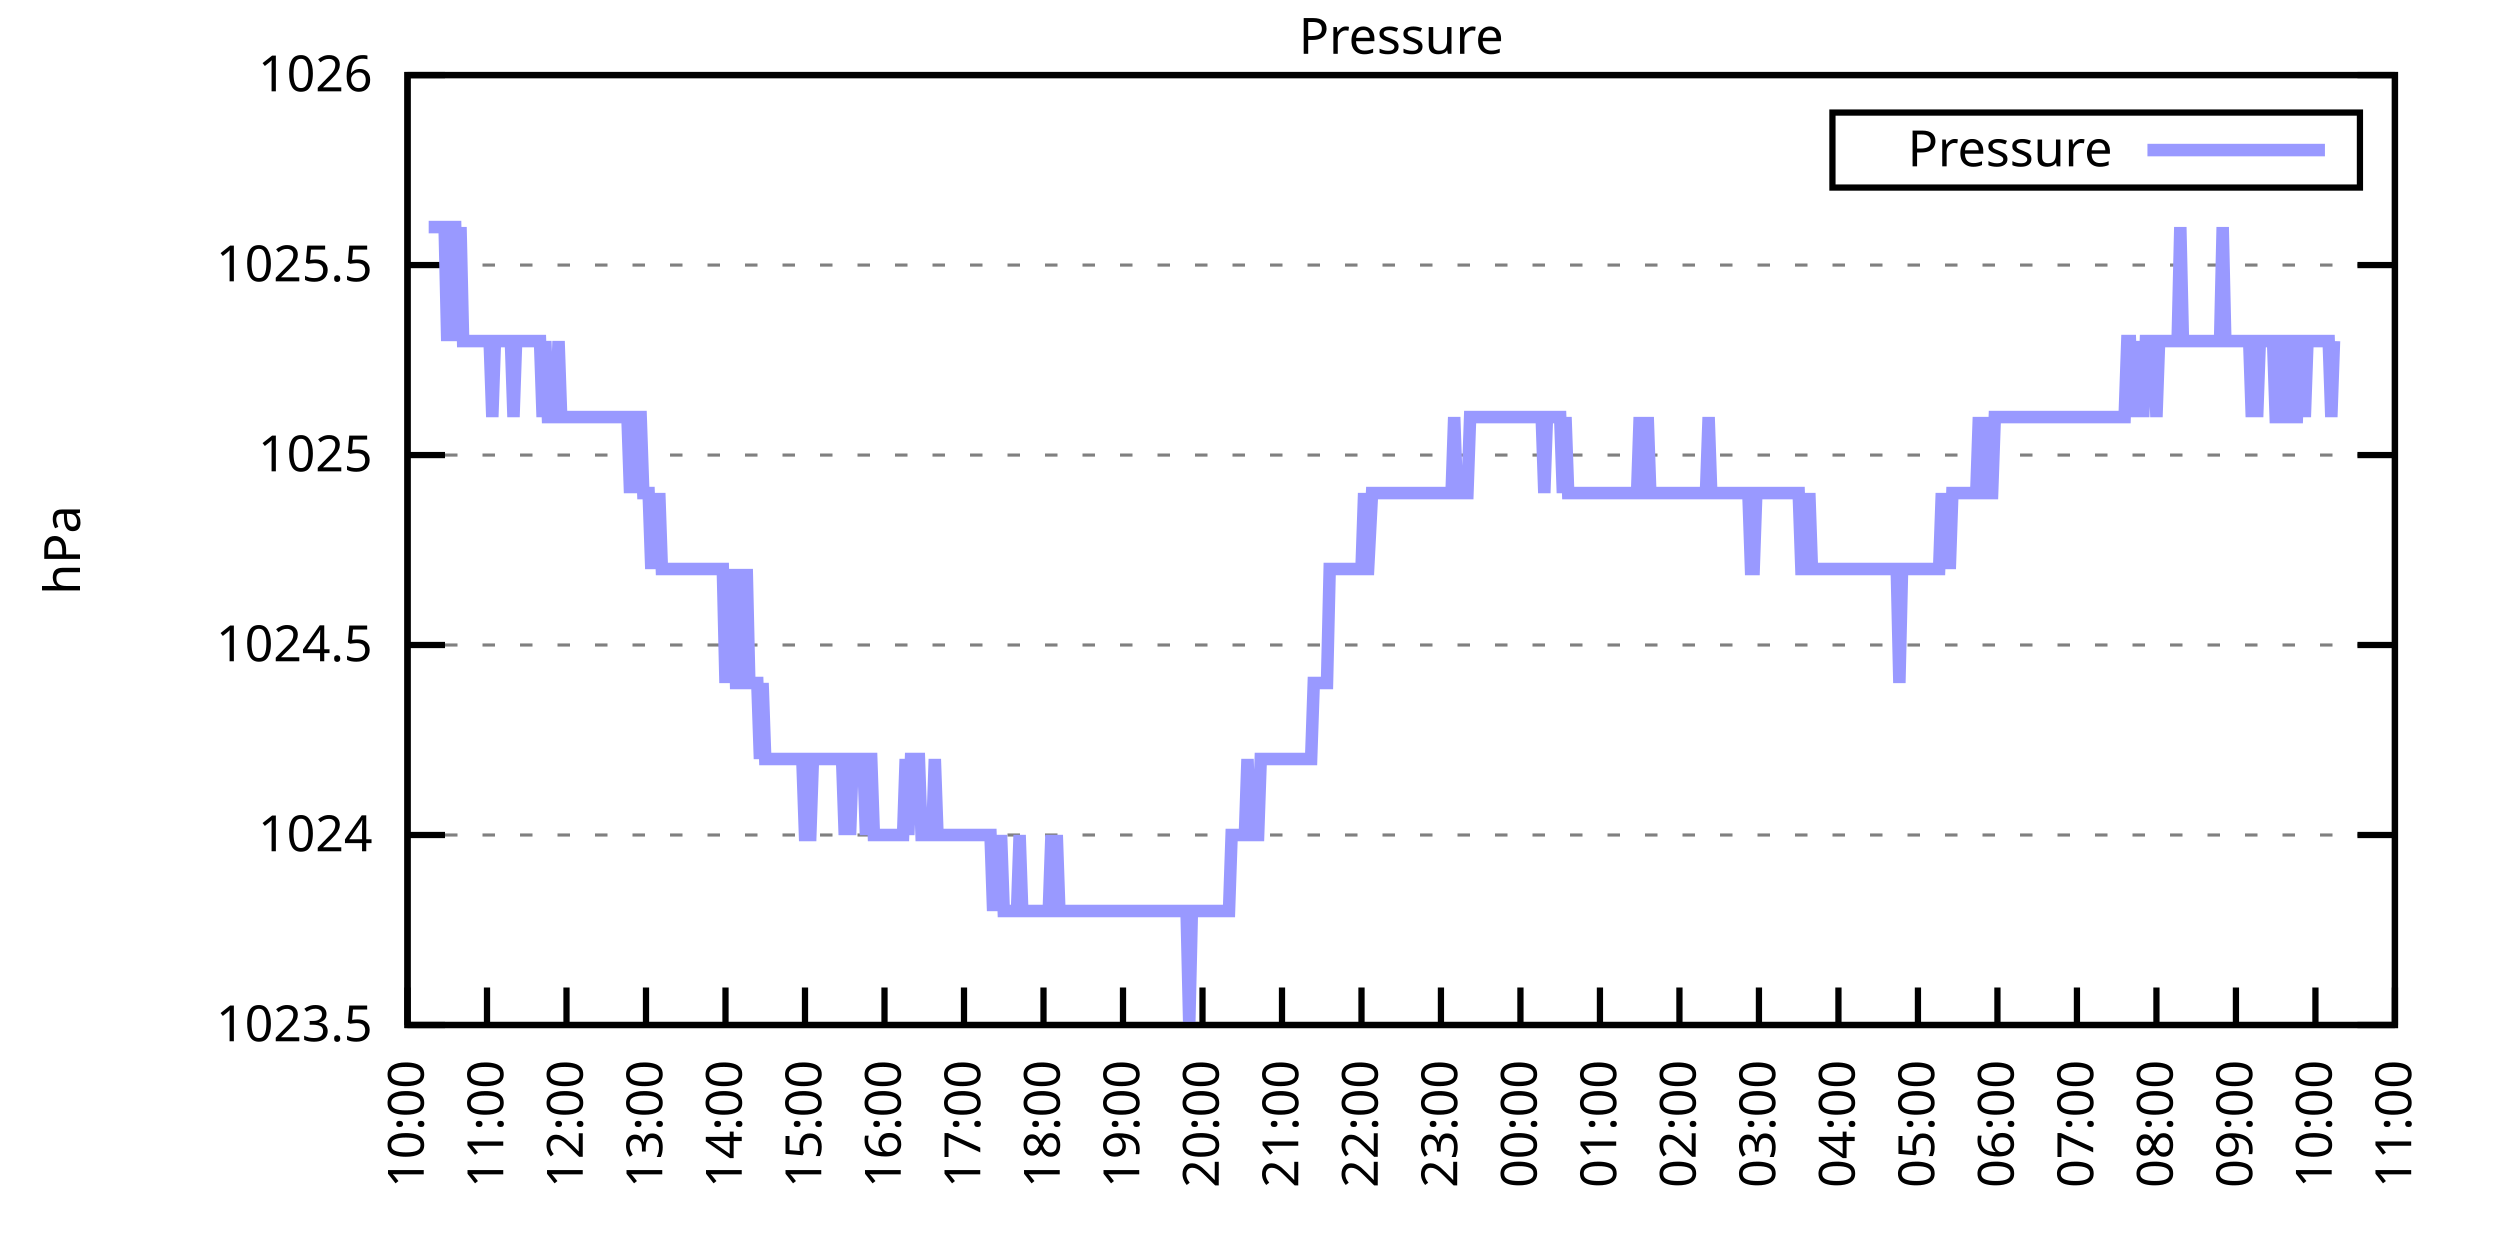
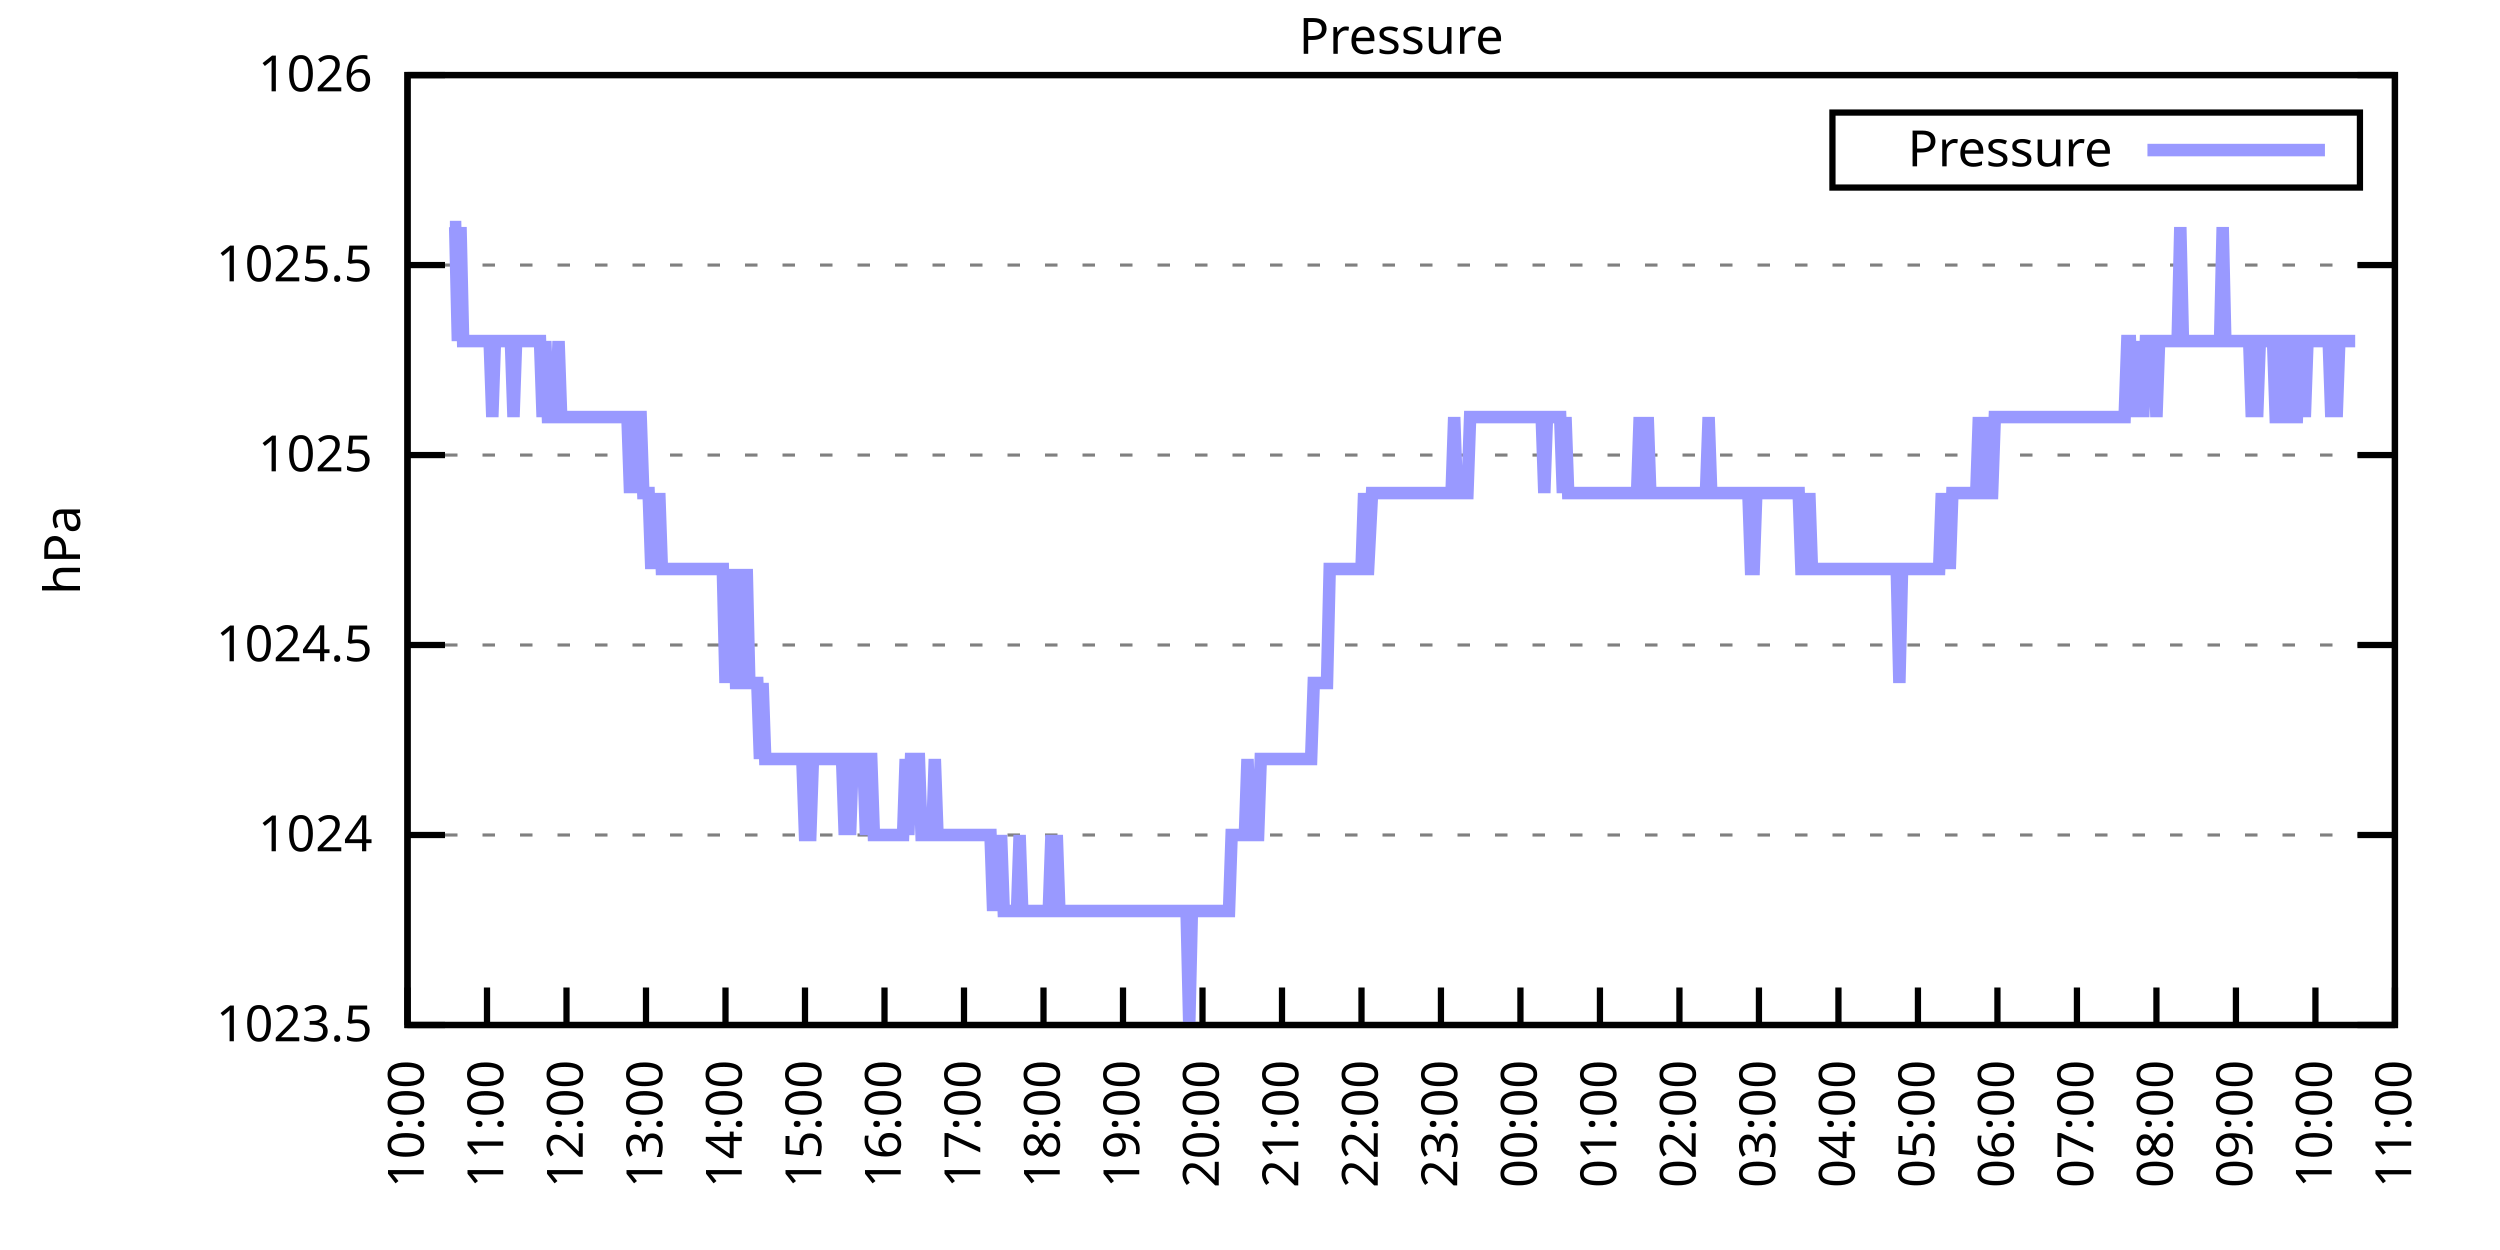
<svg xmlns="http://www.w3.org/2000/svg" xmlns:xlink="http://www.w3.org/1999/xlink" width="400" height="200" viewBox="0 0 400 200">
  <g id="gnuplot_canvas">
    <rect x="0" y="0" width="400" height="200" fill="none" />
    <defs>
      <circle id="gpDot" r="0.5" stroke-width="0.5" stroke="currentColor" />
      <path id="gpPt0" stroke-width="0.333" stroke="currentColor" d="M-1,0 h2 M0,-1 v2" />
      <path id="gpPt1" stroke-width="0.333" stroke="currentColor" d="M-1,-1 L1,1 M1,-1 L-1,1" />
      <path id="gpPt2" stroke-width="0.333" stroke="currentColor" d="M-1,0 L1,0 M0,-1 L0,1 M-1,-1 L1,1 M-1,1 L1,-1" />
      <rect id="gpPt3" stroke-width="0.333" stroke="currentColor" x="-1" y="-1" width="2" height="2" />
      <rect id="gpPt4" stroke-width="0.333" stroke="currentColor" fill="currentColor" x="-1" y="-1" width="2" height="2" />
      <circle id="gpPt5" stroke-width="0.333" stroke="currentColor" cx="0" cy="0" r="1" />
      <use xlink:href="#gpPt5" id="gpPt6" fill="currentColor" stroke="none" />
      <path id="gpPt7" stroke-width="0.333" stroke="currentColor" d="M0,-1.33 L-1.33,0.67 L1.33,0.67 z" />
      <use xlink:href="#gpPt7" id="gpPt8" fill="currentColor" stroke="none" />
      <use xlink:href="#gpPt7" id="gpPt9" stroke="currentColor" transform="rotate(180)" />
      <use xlink:href="#gpPt9" id="gpPt10" fill="currentColor" stroke="none" />
      <use xlink:href="#gpPt3" id="gpPt11" stroke="currentColor" transform="rotate(45)" />
      <use xlink:href="#gpPt11" id="gpPt12" fill="currentColor" stroke="none" />
      <path id="gpPt13" stroke-width="0.333" stroke="currentColor" d="M0,1.330 L1.265,0.411 L0.782,-1.067 L-0.782,-1.076 L-1.265,0.411 z" />
      <use xlink:href="#gpPt13" id="gpPt14" fill="currentColor" stroke="none" />
      <filter id="textbox" filterUnits="objectBoundingBox" x="0" y="0" height="1" width="1">
        <feFlood flood-color="white" flood-opacity="1" result="bgnd" />
        <feComposite in="SourceGraphic" in2="bgnd" operator="atop" />
      </filter>
      <filter id="greybox" filterUnits="objectBoundingBox" x="0" y="0" height="1" width="1">
        <feFlood flood-color="lightgrey" flood-opacity="1" result="grey" />
        <feComposite in="SourceGraphic" in2="grey" operator="atop" />
      </filter>
    </defs>
    <g fill="none" color="white" stroke="currentColor" stroke-width="1.00" stroke-linecap="butt" stroke-linejoin="miter">
</g>
    <g fill="none" color="black" stroke="currentColor" stroke-width="1.00" stroke-linecap="butt" stroke-linejoin="miter">
      <g stroke="none" shape-rendering="crispEdges">
        <polygon fill="rgb(255, 255, 255)" points="65.20,164.00 383.18,164.00 383.18,12.02 65.20,12.02 " />
      </g>
    </g>
    <g fill="none" color="black" stroke="currentColor" stroke-width="1.00" stroke-linecap="butt" stroke-linejoin="miter">
</g>
    <g fill="none" color="black" stroke="black" stroke-width="0.50" stroke-linecap="butt" stroke-linejoin="miter">
</g>
    <g fill="none" color="gray" stroke="currentColor" stroke-width="0.50" stroke-linecap="butt" stroke-linejoin="miter">
      <path stroke="gray" stroke-dasharray="2,4" class="gridline" d="M65.20,164.00 L383.19,164.00  " />
    </g>
    <g fill="none" color="gray" stroke="gray" stroke-width="1.00" stroke-linecap="butt" stroke-linejoin="miter">
</g>
    <g fill="none" color="black" stroke="currentColor" stroke-width="1.00" stroke-linecap="butt" stroke-linejoin="miter">
      <path stroke="black" d="M65.20,164.00 L71.20,164.00 M383.19,164.00 L377.19,164.00  " />
      <g transform="translate(59.60,166.60)" stroke="none" fill="black" font-family="Sans" font-size="8.00" text-anchor="end">
        <text>
          <tspan font-family="Sans"> 1023.5</tspan>
        </text>
      </g>
    </g>
    <g fill="none" color="black" stroke="currentColor" stroke-width="1.00" stroke-linecap="butt" stroke-linejoin="miter">
</g>
    <g fill="none" color="black" stroke="black" stroke-width="0.50" stroke-linecap="butt" stroke-linejoin="miter">
</g>
    <g fill="none" color="gray" stroke="currentColor" stroke-width="0.50" stroke-linecap="butt" stroke-linejoin="miter">
      <path stroke="gray" stroke-dasharray="2,4" class="gridline" d="M65.20,133.60 L383.19,133.60  " />
    </g>
    <g fill="none" color="gray" stroke="gray" stroke-width="1.00" stroke-linecap="butt" stroke-linejoin="miter">
</g>
    <g fill="none" color="black" stroke="currentColor" stroke-width="1.00" stroke-linecap="butt" stroke-linejoin="miter">
      <path stroke="black" d="M65.20,133.60 L71.20,133.60 M383.19,133.60 L377.19,133.60  " />
      <g transform="translate(59.60,136.20)" stroke="none" fill="black" font-family="Sans" font-size="8.00" text-anchor="end">
        <text>
          <tspan font-family="Sans"> 1024</tspan>
        </text>
      </g>
    </g>
    <g fill="none" color="black" stroke="currentColor" stroke-width="1.00" stroke-linecap="butt" stroke-linejoin="miter">
</g>
    <g fill="none" color="black" stroke="black" stroke-width="0.50" stroke-linecap="butt" stroke-linejoin="miter">
</g>
    <g fill="none" color="gray" stroke="currentColor" stroke-width="0.50" stroke-linecap="butt" stroke-linejoin="miter">
      <path stroke="gray" stroke-dasharray="2,4" class="gridline" d="M65.20,103.20 L383.19,103.20  " />
    </g>
    <g fill="none" color="gray" stroke="gray" stroke-width="1.00" stroke-linecap="butt" stroke-linejoin="miter">
</g>
    <g fill="none" color="black" stroke="currentColor" stroke-width="1.00" stroke-linecap="butt" stroke-linejoin="miter">
      <path stroke="black" d="M65.20,103.20 L71.20,103.20 M383.19,103.20 L377.19,103.20  " />
      <g transform="translate(59.60,105.80)" stroke="none" fill="black" font-family="Sans" font-size="8.00" text-anchor="end">
        <text>
          <tspan font-family="Sans"> 1024.5</tspan>
        </text>
      </g>
    </g>
    <g fill="none" color="black" stroke="currentColor" stroke-width="1.00" stroke-linecap="butt" stroke-linejoin="miter">
</g>
    <g fill="none" color="black" stroke="black" stroke-width="0.50" stroke-linecap="butt" stroke-linejoin="miter">
</g>
    <g fill="none" color="gray" stroke="currentColor" stroke-width="0.50" stroke-linecap="butt" stroke-linejoin="miter">
      <path stroke="gray" stroke-dasharray="2,4" class="gridline" d="M65.20,72.81 L383.19,72.81  " />
    </g>
    <g fill="none" color="gray" stroke="gray" stroke-width="1.00" stroke-linecap="butt" stroke-linejoin="miter">
</g>
    <g fill="none" color="black" stroke="currentColor" stroke-width="1.00" stroke-linecap="butt" stroke-linejoin="miter">
      <path stroke="black" d="M65.20,72.81 L71.20,72.81 M383.19,72.81 L377.19,72.81  " />
      <g transform="translate(59.60,75.41)" stroke="none" fill="black" font-family="Sans" font-size="8.00" text-anchor="end">
        <text>
          <tspan font-family="Sans"> 1025</tspan>
        </text>
      </g>
    </g>
    <g fill="none" color="black" stroke="currentColor" stroke-width="1.00" stroke-linecap="butt" stroke-linejoin="miter">
</g>
    <g fill="none" color="black" stroke="black" stroke-width="0.50" stroke-linecap="butt" stroke-linejoin="miter">
</g>
    <g fill="none" color="gray" stroke="currentColor" stroke-width="0.50" stroke-linecap="butt" stroke-linejoin="miter">
      <path stroke="gray" stroke-dasharray="2,4" class="gridline" d="M65.20,42.41 L383.19,42.41  " />
    </g>
    <g fill="none" color="gray" stroke="gray" stroke-width="1.00" stroke-linecap="butt" stroke-linejoin="miter">
</g>
    <g fill="none" color="black" stroke="currentColor" stroke-width="1.00" stroke-linecap="butt" stroke-linejoin="miter">
      <path stroke="black" d="M65.20,42.41 L71.20,42.41 M383.19,42.41 L377.19,42.41  " />
      <g transform="translate(59.60,45.01)" stroke="none" fill="black" font-family="Sans" font-size="8.00" text-anchor="end">
        <text>
          <tspan font-family="Sans"> 1025.5</tspan>
        </text>
      </g>
    </g>
    <g fill="none" color="black" stroke="currentColor" stroke-width="1.00" stroke-linecap="butt" stroke-linejoin="miter">
</g>
    <g fill="none" color="black" stroke="black" stroke-width="0.50" stroke-linecap="butt" stroke-linejoin="miter">
</g>
    <g fill="none" color="gray" stroke="currentColor" stroke-width="0.50" stroke-linecap="butt" stroke-linejoin="miter">
      <path stroke="gray" stroke-dasharray="2,4" class="gridline" d="M65.20,12.01 L383.19,12.01  " />
    </g>
    <g fill="none" color="gray" stroke="gray" stroke-width="1.00" stroke-linecap="butt" stroke-linejoin="miter">
</g>
    <g fill="none" color="black" stroke="currentColor" stroke-width="1.00" stroke-linecap="butt" stroke-linejoin="miter">
      <path stroke="black" d="M65.20,12.01 L71.20,12.01 M383.19,12.01 L377.19,12.01  " />
      <g transform="translate(59.60,14.61)" stroke="none" fill="black" font-family="Sans" font-size="8.00" text-anchor="end">
        <text>
          <tspan font-family="Sans"> 1026</tspan>
        </text>
      </g>
    </g>
    <g fill="none" color="black" stroke="currentColor" stroke-width="1.00" stroke-linecap="butt" stroke-linejoin="miter">
      <path stroke="black" d="M65.20,164.00 L65.20,158.00  " />
      <g transform="translate(67.80,169.60) rotate(270.00)" stroke="none" fill="black" font-family="Sans" font-size="8.00" text-anchor="end">
        <text>
          <tspan font-family="Sans">10:00</tspan>
        </text>
      </g>
    </g>
    <g fill="none" color="black" stroke="currentColor" stroke-width="1.00" stroke-linecap="butt" stroke-linejoin="miter">
      <path stroke="black" d="M77.92,164.00 L77.92,158.00  " />
      <g transform="translate(80.52,169.60) rotate(270.00)" stroke="none" fill="black" font-family="Sans" font-size="8.00" text-anchor="end">
        <text>
          <tspan font-family="Sans">11:00</tspan>
        </text>
      </g>
    </g>
    <g fill="none" color="black" stroke="currentColor" stroke-width="1.00" stroke-linecap="butt" stroke-linejoin="miter">
      <path stroke="black" d="M90.64,164.00 L90.64,158.00  " />
      <g transform="translate(93.24,169.60) rotate(270.00)" stroke="none" fill="black" font-family="Sans" font-size="8.00" text-anchor="end">
        <text>
          <tspan font-family="Sans">12:00</tspan>
        </text>
      </g>
    </g>
    <g fill="none" color="black" stroke="currentColor" stroke-width="1.00" stroke-linecap="butt" stroke-linejoin="miter">
      <path stroke="black" d="M103.36,164.00 L103.36,158.00  " />
      <g transform="translate(105.96,169.60) rotate(270.00)" stroke="none" fill="black" font-family="Sans" font-size="8.00" text-anchor="end">
        <text>
          <tspan font-family="Sans">13:00</tspan>
        </text>
      </g>
    </g>
    <g fill="none" color="black" stroke="currentColor" stroke-width="1.00" stroke-linecap="butt" stroke-linejoin="miter">
      <path stroke="black" d="M116.08,164.00 L116.08,158.00  " />
      <g transform="translate(118.68,169.60) rotate(270.00)" stroke="none" fill="black" font-family="Sans" font-size="8.00" text-anchor="end">
        <text>
          <tspan font-family="Sans">14:00</tspan>
        </text>
      </g>
    </g>
    <g fill="none" color="black" stroke="currentColor" stroke-width="1.00" stroke-linecap="butt" stroke-linejoin="miter">
      <path stroke="black" d="M128.80,164.00 L128.80,158.00  " />
      <g transform="translate(131.40,169.60) rotate(270.00)" stroke="none" fill="black" font-family="Sans" font-size="8.00" text-anchor="end">
        <text>
          <tspan font-family="Sans">15:00</tspan>
        </text>
      </g>
    </g>
    <g fill="none" color="black" stroke="currentColor" stroke-width="1.00" stroke-linecap="butt" stroke-linejoin="miter">
      <path stroke="black" d="M141.52,164.00 L141.52,158.00  " />
      <g transform="translate(144.12,169.60) rotate(270.00)" stroke="none" fill="black" font-family="Sans" font-size="8.00" text-anchor="end">
        <text>
          <tspan font-family="Sans">16:00</tspan>
        </text>
      </g>
    </g>
    <g fill="none" color="black" stroke="currentColor" stroke-width="1.00" stroke-linecap="butt" stroke-linejoin="miter">
      <path stroke="black" d="M154.24,164.00 L154.24,158.00  " />
      <g transform="translate(156.84,169.60) rotate(270.00)" stroke="none" fill="black" font-family="Sans" font-size="8.00" text-anchor="end">
        <text>
          <tspan font-family="Sans">17:00</tspan>
        </text>
      </g>
    </g>
    <g fill="none" color="black" stroke="currentColor" stroke-width="1.00" stroke-linecap="butt" stroke-linejoin="miter">
      <path stroke="black" d="M166.96,164.00 L166.96,158.00  " />
      <g transform="translate(169.56,169.60) rotate(270.00)" stroke="none" fill="black" font-family="Sans" font-size="8.00" text-anchor="end">
        <text>
          <tspan font-family="Sans">18:00</tspan>
        </text>
      </g>
    </g>
    <g fill="none" color="black" stroke="currentColor" stroke-width="1.00" stroke-linecap="butt" stroke-linejoin="miter">
      <path stroke="black" d="M179.68,164.00 L179.68,158.00  " />
      <g transform="translate(182.28,169.60) rotate(270.00)" stroke="none" fill="black" font-family="Sans" font-size="8.00" text-anchor="end">
        <text>
          <tspan font-family="Sans">19:00</tspan>
        </text>
      </g>
    </g>
    <g fill="none" color="black" stroke="currentColor" stroke-width="1.00" stroke-linecap="butt" stroke-linejoin="miter">
      <path stroke="black" d="M192.40,164.00 L192.40,158.00  " />
      <g transform="translate(195.00,169.60) rotate(270.00)" stroke="none" fill="black" font-family="Sans" font-size="8.00" text-anchor="end">
        <text>
          <tspan font-family="Sans">20:00</tspan>
        </text>
      </g>
    </g>
    <g fill="none" color="black" stroke="currentColor" stroke-width="1.00" stroke-linecap="butt" stroke-linejoin="miter">
      <path stroke="black" d="M205.12,164.00 L205.12,158.00  " />
      <g transform="translate(207.72,169.60) rotate(270.00)" stroke="none" fill="black" font-family="Sans" font-size="8.00" text-anchor="end">
        <text>
          <tspan font-family="Sans">21:00</tspan>
        </text>
      </g>
    </g>
    <g fill="none" color="black" stroke="currentColor" stroke-width="1.00" stroke-linecap="butt" stroke-linejoin="miter">
      <path stroke="black" d="M217.84,164.00 L217.84,158.00  " />
      <g transform="translate(220.44,169.60) rotate(270.00)" stroke="none" fill="black" font-family="Sans" font-size="8.00" text-anchor="end">
        <text>
          <tspan font-family="Sans">22:00</tspan>
        </text>
      </g>
    </g>
    <g fill="none" color="black" stroke="currentColor" stroke-width="1.00" stroke-linecap="butt" stroke-linejoin="miter">
      <path stroke="black" d="M230.55,164.00 L230.55,158.00  " />
      <g transform="translate(233.15,169.60) rotate(270.00)" stroke="none" fill="black" font-family="Sans" font-size="8.00" text-anchor="end">
        <text>
          <tspan font-family="Sans">23:00</tspan>
        </text>
      </g>
    </g>
    <g fill="none" color="black" stroke="currentColor" stroke-width="1.00" stroke-linecap="butt" stroke-linejoin="miter">
      <path stroke="black" d="M243.27,164.00 L243.27,158.00  " />
      <g transform="translate(245.87,169.60) rotate(270.00)" stroke="none" fill="black" font-family="Sans" font-size="8.00" text-anchor="end">
        <text>
          <tspan font-family="Sans">00:00</tspan>
        </text>
      </g>
    </g>
    <g fill="none" color="black" stroke="currentColor" stroke-width="1.00" stroke-linecap="butt" stroke-linejoin="miter">
      <path stroke="black" d="M255.99,164.00 L255.99,158.00  " />
      <g transform="translate(258.59,169.60) rotate(270.00)" stroke="none" fill="black" font-family="Sans" font-size="8.00" text-anchor="end">
        <text>
          <tspan font-family="Sans">01:00</tspan>
        </text>
      </g>
    </g>
    <g fill="none" color="black" stroke="currentColor" stroke-width="1.00" stroke-linecap="butt" stroke-linejoin="miter">
      <path stroke="black" d="M268.71,164.00 L268.71,158.00  " />
      <g transform="translate(271.31,169.60) rotate(270.00)" stroke="none" fill="black" font-family="Sans" font-size="8.00" text-anchor="end">
        <text>
          <tspan font-family="Sans">02:00</tspan>
        </text>
      </g>
    </g>
    <g fill="none" color="black" stroke="currentColor" stroke-width="1.00" stroke-linecap="butt" stroke-linejoin="miter">
      <path stroke="black" d="M281.43,164.00 L281.43,158.00  " />
      <g transform="translate(284.03,169.60) rotate(270.00)" stroke="none" fill="black" font-family="Sans" font-size="8.00" text-anchor="end">
        <text>
          <tspan font-family="Sans">03:00</tspan>
        </text>
      </g>
    </g>
    <g fill="none" color="black" stroke="currentColor" stroke-width="1.00" stroke-linecap="butt" stroke-linejoin="miter">
      <path stroke="black" d="M294.15,164.00 L294.15,158.00  " />
      <g transform="translate(296.75,169.60) rotate(270.00)" stroke="none" fill="black" font-family="Sans" font-size="8.00" text-anchor="end">
        <text>
          <tspan font-family="Sans">04:00</tspan>
        </text>
      </g>
    </g>
    <g fill="none" color="black" stroke="currentColor" stroke-width="1.00" stroke-linecap="butt" stroke-linejoin="miter">
      <path stroke="black" d="M306.87,164.00 L306.87,158.00  " />
      <g transform="translate(309.47,169.60) rotate(270.00)" stroke="none" fill="black" font-family="Sans" font-size="8.00" text-anchor="end">
        <text>
          <tspan font-family="Sans">05:00</tspan>
        </text>
      </g>
    </g>
    <g fill="none" color="black" stroke="currentColor" stroke-width="1.00" stroke-linecap="butt" stroke-linejoin="miter">
      <path stroke="black" d="M319.59,164.00 L319.59,158.00  " />
      <g transform="translate(322.19,169.60) rotate(270.00)" stroke="none" fill="black" font-family="Sans" font-size="8.00" text-anchor="end">
        <text>
          <tspan font-family="Sans">06:00</tspan>
        </text>
      </g>
    </g>
    <g fill="none" color="black" stroke="currentColor" stroke-width="1.00" stroke-linecap="butt" stroke-linejoin="miter">
      <path stroke="black" d="M332.31,164.00 L332.31,158.00  " />
      <g transform="translate(334.91,169.60) rotate(270.00)" stroke="none" fill="black" font-family="Sans" font-size="8.00" text-anchor="end">
        <text>
          <tspan font-family="Sans">07:00</tspan>
        </text>
      </g>
    </g>
    <g fill="none" color="black" stroke="currentColor" stroke-width="1.00" stroke-linecap="butt" stroke-linejoin="miter">
      <path stroke="black" d="M345.03,164.00 L345.03,158.00  " />
      <g transform="translate(347.63,169.60) rotate(270.00)" stroke="none" fill="black" font-family="Sans" font-size="8.00" text-anchor="end">
        <text>
          <tspan font-family="Sans">08:00</tspan>
        </text>
      </g>
    </g>
    <g fill="none" color="black" stroke="currentColor" stroke-width="1.00" stroke-linecap="butt" stroke-linejoin="miter">
      <path stroke="black" d="M357.75,164.00 L357.75,158.00  " />
      <g transform="translate(360.35,169.60) rotate(270.00)" stroke="none" fill="black" font-family="Sans" font-size="8.00" text-anchor="end">
        <text>
          <tspan font-family="Sans">09:00</tspan>
        </text>
      </g>
    </g>
    <g fill="none" color="black" stroke="currentColor" stroke-width="1.00" stroke-linecap="butt" stroke-linejoin="miter">
      <path stroke="black" d="M370.47,164.00 L370.47,158.00  " />
      <g transform="translate(373.07,169.60) rotate(270.00)" stroke="none" fill="black" font-family="Sans" font-size="8.00" text-anchor="end">
        <text>
          <tspan font-family="Sans">10:00</tspan>
        </text>
      </g>
    </g>
    <g fill="none" color="black" stroke="currentColor" stroke-width="1.00" stroke-linecap="butt" stroke-linejoin="miter">
      <path stroke="black" d="M383.19,164.00 L383.19,158.00  " />
      <g transform="translate(385.79,169.60) rotate(270.00)" stroke="none" fill="black" font-family="Sans" font-size="8.00" text-anchor="end">
        <text>
          <tspan font-family="Sans">11:00</tspan>
        </text>
      </g>
    </g>
    <g fill="none" color="black" stroke="currentColor" stroke-width="1.00" stroke-linecap="butt" stroke-linejoin="miter">
</g>
    <g fill="none" color="black" stroke="currentColor" stroke-width="1.00" stroke-linecap="butt" stroke-linejoin="miter">
      <path stroke="black" d="M65.20,12.01 L65.20,164.00 L383.19,164.00 L383.19,12.01 L65.20,12.01 Z  " />
    </g>
    <g fill="none" color="black" stroke="currentColor" stroke-width="1.00" stroke-linecap="butt" stroke-linejoin="miter">
</g>
    <g fill="none" color="black" stroke="currentColor" stroke-width="1.00" stroke-linecap="butt" stroke-linejoin="miter">
      <path stroke="black" d="M293.19,30.01 L293.19,18.01 L377.59,18.01 L377.59,30.01 L293.19,30.01 Z  " />
    </g>
    <g id="Pressure_plot_1">
      <g fill="none" color="white" stroke="black" stroke-width="2.00" stroke-linecap="butt" stroke-linejoin="miter">
</g>
      <g fill="none" color="black" stroke="currentColor" stroke-width="2.00" stroke-linecap="butt" stroke-linejoin="miter">
        <g transform="translate(337.99,26.61)" stroke="none" fill="black" font-family="Sans" font-size="8.00" text-anchor="end">
          <text>
            <tspan font-family="Sans">Pressure</tspan>
          </text>
        </g>
      </g>
      <g fill="none" color="black" stroke="currentColor" stroke-width="2.00" stroke-linecap="butt" stroke-linejoin="miter">
-         <path stroke="rgb(153, 153, 255)" d="M343.59,24.01 L371.99,24.01 M68.59,36.33 L69.02,36.33 L69.44,36.33 L69.86,36.33 L70.29,36.33 L70.71,36.33   L71.14,36.33 L71.56,54.57 L71.98,36.33 L72.41,36.33 L72.83,36.33 L73.26,54.57 L73.68,36.33 L74.10,54.57   L74.53,54.57 L74.95,54.57 L75.38,54.57 L75.80,54.57 L76.22,54.57 L76.65,54.57 L77.07,54.57 L77.50,54.57   L77.92,54.57 L78.34,54.57 L78.77,66.73 L79.19,54.57 L79.62,54.57 L80.04,54.57 L80.46,54.57 L80.89,54.57   L81.31,54.57 L81.74,54.57 L82.16,66.73 L82.58,54.57 L83.01,54.57 L83.43,54.57 L83.86,54.57 L84.28,54.57   L84.70,54.57 L85.13,54.57 L85.55,54.57 L85.98,54.57 L86.40,54.57 L86.82,66.73 L87.25,54.57 L87.67,66.73   L88.10,66.73 L88.52,66.73 L88.94,66.73 L89.37,54.57 L89.79,66.73 L90.22,66.73 L90.64,66.73 L91.06,66.73   L91.49,66.73 L91.91,66.73 L92.34,66.73 L92.76,66.73 L93.18,66.73 L93.61,66.73 L94.03,66.73 L94.46,66.73   L94.88,66.73 L95.30,66.73 L95.73,66.73 L96.15,66.73 L96.58,66.73 L97.00,66.73 L97.42,66.73 L97.85,66.73   L98.27,66.73 L98.69,66.73 L99.12,66.73 L99.54,66.73 L99.97,66.73 L100.39,66.73 L100.81,78.89 L101.24,66.73   L101.66,78.89 L102.09,66.73 L102.51,66.73 L102.93,78.89 L103.36,78.89 L103.78,78.89 L104.21,91.04 L104.63,78.89   L105.05,91.04 L105.48,78.89 L105.90,91.04 L106.33,91.04 L106.75,91.04 L107.17,91.04 L107.60,91.04 L108.02,91.04   L108.45,91.04 L108.87,91.04 L109.29,91.04 L109.72,91.04 L110.14,91.04 L110.57,91.04 L110.99,91.04 L111.41,91.04   L111.84,91.04 L112.26,91.04 L112.69,91.04 L113.11,91.04 L113.53,91.04 L113.96,91.04 L114.38,91.04 L114.81,91.04   L115.23,91.04 L115.65,91.04 L116.08,109.28 L116.50,91.04 L116.93,109.28 L117.35,91.04 L117.77,109.28 L118.20,109.28   L118.62,91.04 L119.05,109.28 L119.47,91.04 L119.89,109.28 L120.32,109.28 L120.74,109.28 L121.17,109.28 L121.59,121.44   L122.01,109.28 L122.44,121.44 L122.86,121.44 L123.29,121.44 L123.71,121.44 L124.13,121.44 L124.56,121.44 L124.98,121.44   L125.41,121.44 L125.83,121.44 L126.25,121.44 L126.68,121.44 L127.10,121.44 L127.53,121.44 L127.95,121.44 L128.37,121.44   L128.80,133.60 L129.22,133.60 L129.65,133.60 L130.07,121.44 L130.49,121.44 L130.92,121.44 L131.34,121.44 L131.77,121.44   L132.19,121.44 L132.61,121.44 L133.04,121.44 L133.46,121.44 L133.89,121.44 L134.31,121.44 L134.73,121.44 L135.16,133.60   L135.58,121.44 L136.01,133.60 L136.43,121.44 L136.85,121.44 L137.28,121.44 L137.70,121.44 L138.13,121.44 L138.55,133.60   L138.97,121.44 L139.40,121.44 L139.82,133.60 L140.25,133.60 L140.67,133.60 L141.09,133.60 L141.52,133.60 L141.94,133.60   L142.37,133.60 L142.79,133.60 L143.21,133.60 L143.64,133.60 L144.06,133.60 L144.49,133.60 L144.91,121.44 L145.33,133.60   L145.76,121.44 L146.18,121.44 L146.61,121.44 L147.03,121.44 L147.45,133.60 L147.88,133.60 L148.30,133.60 L148.73,133.60   L149.15,133.60 L149.57,121.44 L150.00,133.60 L150.42,133.60 L150.85,133.60 L151.27,133.60 L151.69,133.60 L152.12,133.60   L152.54,133.60 L152.97,133.60 L153.39,133.60 L153.81,133.60 L154.24,133.60 L154.66,133.60 L155.09,133.60 L155.51,133.60   L155.93,133.60 L156.36,133.60 L156.78,133.60 L157.21,133.60 L157.63,133.60 L158.05,133.60 L158.48,133.60 L158.90,145.76   L159.33,133.60 L159.75,145.76 L160.17,133.60 L160.60,145.76 L161.02,145.76 L161.44,145.76 L161.87,145.76 L162.29,145.76   L162.72,145.76 L163.14,133.60 L163.56,145.76 L163.99,145.76 L164.41,145.76 L164.84,145.76 L165.26,145.76 L165.68,145.76   L166.11,145.76 L166.53,145.76 L166.96,145.76 L167.38,145.76 L167.80,145.76 L168.23,133.60 L168.65,145.76 L169.08,133.60   L169.50,145.76 L169.92,145.76 L170.35,145.76 L170.77,145.76 L171.20,145.76 L171.62,145.76 L172.04,145.76 L172.47,145.76   L172.89,145.76 L173.32,145.76 L173.74,145.76 L174.16,145.76 L174.59,145.76 L175.01,145.76 L175.44,145.76 L175.86,145.76   L176.28,145.76 L176.71,145.76 L177.13,145.76 L177.56,145.76 L177.98,145.76 L178.40,145.76 L178.83,145.76 L179.25,145.76   L179.68,145.76 L180.10,145.76 L180.52,145.76 L180.95,145.76 L181.37,145.76 L181.80,145.76 L182.22,145.76 L182.64,145.76   L183.07,145.76 L183.49,145.76 L183.92,145.76 L184.34,145.76 L184.76,145.76 L185.19,145.76 L185.61,145.76 L186.04,145.76   L186.46,145.76 L186.88,145.76 L187.31,145.76 L187.73,145.76 L188.16,145.76 L188.58,145.76 L189.00,145.76 L189.43,145.76   L189.85,145.76 L190.28,164.00 L190.70,145.76 L191.12,145.76 L191.55,145.76 L191.97,145.76 L192.40,145.76 L192.82,145.76   L193.24,145.76 L193.67,145.76 L194.09,145.76 L194.52,145.76 L194.94,145.76 L195.36,145.76 L195.79,145.76 L196.21,145.76   L196.64,145.76 L197.06,133.60 L197.48,133.60 L197.91,133.60 L198.33,133.60 L198.76,133.60 L199.18,133.60 L199.60,121.44   L200.03,133.60 L200.45,133.60 L200.88,133.60 L201.30,133.60 L201.72,121.44 L202.15,121.44 L202.57,121.44 L203.00,121.44   L203.42,121.44 L203.84,121.44 L204.27,121.44 L204.69,121.44 L205.12,121.44 L205.54,121.44 L205.96,121.44 L206.39,121.44   L206.81,121.44 L207.24,121.44 L207.66,121.44 L208.08,121.44 L208.51,121.44 L208.93,121.44 L209.36,121.44 L209.78,121.44   L210.20,109.28 L210.63,109.28 L211.05,109.28 L211.48,109.28 L211.90,109.28 L212.32,109.28 L212.75,91.04 L213.17,91.04   L213.60,91.04 L214.02,91.04 L214.44,91.04 L214.87,91.04 L215.29,91.04 L215.72,91.04 L216.14,91.04 L216.56,91.04   L216.99,91.04 L217.41,91.04 L217.84,91.04 L218.26,78.89 L218.68,91.04 L218.90,91.04 L219.53,78.89 L219.96,78.89   L220.38,78.89 L220.80,78.89 L221.23,78.89 L221.65,78.89 L222.08,78.89 L222.50,78.89 L222.92,78.89 L223.35,78.89   L223.77,78.89 L224.20,78.89 L224.62,78.89 L225.04,78.89 L225.47,78.89 L225.89,78.89 L226.31,78.89 L226.74,78.89   L227.16,78.89 L227.59,78.89 L228.01,78.89 L228.43,78.89 L228.86,78.89 L229.28,78.89 L229.71,78.89 L230.13,78.89   L230.55,78.89 L230.98,78.89 L231.40,78.89 L231.83,78.89 L232.25,78.89 L232.67,66.73 L233.10,78.89 L233.52,78.89   L233.95,78.89 L234.37,78.89 L234.79,78.89 L235.22,66.73 L235.64,66.73 L236.07,66.73 L236.49,66.73 L236.91,66.73   L237.34,66.73 L237.76,66.73 L238.19,66.73 L238.61,66.73 L239.03,66.73 L239.46,66.73 L239.88,66.73 L240.31,66.73   L240.73,66.73 L241.15,66.73 L241.58,66.73 L242.00,66.73 L242.43,66.73 L242.85,66.73 L243.27,66.73 L243.70,66.73   L244.12,66.73 L244.55,66.73 L244.97,66.73 L245.39,66.73 L245.82,66.73 L246.24,66.73 L246.67,66.73 L247.09,78.89   L247.51,66.73 L247.94,66.73 L248.36,66.73 L248.79,66.73 L249.21,66.73 L249.63,66.73 L250.06,78.89 L250.48,66.73   L250.91,78.89 L251.33,78.89 L251.75,78.89 L252.18,78.89 L252.60,78.89 L253.03,78.89 L253.45,78.89 L253.87,78.89   L254.30,78.89 L254.72,78.89 L255.15,78.89 L255.57,78.89 L255.99,78.89 L256.42,78.89 L256.84,78.89 L257.27,78.89   L257.69,78.89 L258.11,78.89 L258.54,78.89 L258.96,78.89 L259.39,78.89 L259.81,78.89 L260.23,78.89 L260.66,78.89   L261.08,78.89 L261.51,78.89 L261.93,78.89 L262.35,66.73 L262.78,78.89 L263.20,78.89 L263.63,66.73 L264.05,78.89   L264.47,78.89 L264.90,78.89 L265.32,78.89 L265.75,78.89 L266.17,78.89 L266.59,78.89 L267.02,78.89 L267.44,78.89   L267.87,78.89 L268.29,78.89 L268.71,78.89 L269.14,78.89 L269.56,78.89 L269.99,78.89 L270.41,78.89 L270.83,78.89   L271.26,78.89 L271.68,78.89 L272.11,78.89 L272.53,78.89 L272.95,78.89 L273.38,66.73 L273.80,78.89 L274.23,78.89   L274.65,78.89 L275.07,78.89 L275.50,78.89 L275.92,78.89 L276.35,78.89 L276.77,78.89 L277.19,78.89 L277.62,78.89   L278.04,78.89 L278.47,78.89 L278.89,78.89 L279.31,78.89 L279.74,78.89 L280.16,91.04 L280.59,91.04 L281.01,78.89   L281.43,78.89 L281.86,78.89 L282.28,78.89 L282.71,78.89 L283.13,78.89 L283.55,78.89 L283.98,78.89 L284.40,78.89   L284.83,78.89 L285.25,78.89 L285.67,78.89 L286.10,78.89 L286.52,78.89 L286.95,78.89 L287.37,78.89 L287.79,78.89   L288.22,91.04 L288.64,91.04 L289.06,91.04 L289.49,78.89 L289.91,91.04 L290.34,91.04 L290.76,91.04 L291.18,91.04   L291.61,91.04 L292.03,91.04 L292.46,91.04 L292.88,91.04 L293.30,91.04 L293.73,91.04 L294.15,91.04 L294.58,91.04   L295.00,91.04 L295.42,91.04 L295.85,91.04 L296.27,91.04 L296.70,91.04 L297.12,91.04 L297.54,91.04 L297.97,91.04   L298.39,91.04 L298.82,91.04 L299.24,91.04 L299.66,91.04 L300.09,91.04 L300.51,91.04 L300.94,91.04 L301.36,91.04   L301.78,91.04 L302.21,91.04 L302.63,91.04 L303.06,91.04 L303.48,91.04 L303.90,109.28 L304.33,91.04 L304.75,91.04   L305.18,91.04 L305.60,91.04 L306.02,91.04 L306.45,91.04 L306.87,91.04 L307.30,91.04 L307.72,91.04 L308.14,91.04   L308.57,91.04 L308.99,91.04 L309.42,91.04 L309.84,91.04 L310.26,91.04 L310.69,78.89 L311.11,91.04 L311.54,78.89   L311.96,91.04 L312.38,78.89 L312.81,78.89 L313.23,78.89 L313.66,78.89 L314.08,78.89 L314.50,78.89 L314.93,78.89   L315.35,78.89 L315.78,78.89 L316.20,78.89 L316.62,66.73 L317.05,78.89 L317.47,66.73 L317.90,78.89 L318.32,78.89   L318.74,78.89 L319.17,66.73 L319.59,66.73 L320.02,66.73 L320.44,66.73 L320.86,66.73 L321.29,66.73 L321.71,66.73   L322.14,66.73 L322.56,66.73 L322.98,66.73 L323.41,66.73 L323.83,66.73 L324.26,66.73 L324.68,66.73 L325.10,66.73   L325.53,66.73 L325.95,66.73 L326.38,66.73 L326.80,66.73 L327.22,66.73 L327.65,66.73 L328.07,66.73 L328.50,66.73   L328.92,66.73 L329.34,66.73 L329.77,66.73 L330.19,66.73 L330.62,66.73 L331.04,66.73 L331.46,66.73 L331.89,66.73   L332.31,66.73 L332.74,66.73 L333.16,66.73 L333.58,66.73 L334.01,66.73 L334.43,66.73 L334.86,66.73 L335.28,66.73   L335.70,66.73 L336.13,66.73 L336.55,66.73 L336.98,66.73 L337.40,66.73 L337.82,66.73 L338.25,66.73 L338.67,66.73   L339.10,66.73 L339.52,66.73 L339.94,66.73 L340.37,54.57 L340.79,54.57 L341.22,66.73 L341.64,54.57 L342.06,66.73   L342.49,54.57 L342.91,66.73 L343.34,54.57 L343.76,54.57 L344.18,54.57 L344.61,54.57 L345.03,66.73 L345.46,54.57   L345.88,54.57 L346.30,54.57 L346.73,54.57 L347.15,54.57 L347.58,54.57 L348.00,54.57 L348.42,54.57 L348.85,36.33   L349.27,54.57 L349.70,54.57 L350.12,54.57 L350.54,54.57 L350.97,54.57 L351.39,54.57 L351.81,54.57 L352.24,54.57   L352.66,54.57 L353.09,54.57 L353.51,54.57 L353.93,54.57 L354.36,54.57 L354.78,54.57 L355.21,54.57 L355.63,36.33   L356.05,54.57 L356.48,54.57 L356.90,54.57 L357.33,54.57 L357.75,54.57 L358.17,54.57 L358.60,54.57 L359.02,54.57   L359.45,54.57 L359.87,54.57 L360.29,66.73 L360.72,54.57 L361.14,66.73 L361.57,54.57 L361.99,54.57 L362.41,54.57   L362.84,54.57 L363.26,54.57 L363.69,54.57 L364.11,66.73 L364.53,66.73 L364.96,66.73 L365.38,54.57 L365.81,54.57   L366.23,54.57 L366.65,66.73 L367.08,66.73 L367.50,66.73 L367.93,54.57 L368.35,54.57 L368.77,66.73 L369.20,54.57   L369.62,54.57 L370.05,54.57 L370.47,54.57 L370.89,54.57 L371.32,54.57 L371.74,54.57 L372.17,54.57 L372.59,54.57   L373.01,66.73 L373.44,54.57  " />
+         <path stroke="rgb(153, 153, 255)" d="M343.59,24.01 L371.99,24.01 M71.98,36.33 L72.41,36.33 L72.83,36.33 L73.26,54.57 L73.68,36.33 L74.10,54.57   L74.53,54.57 L74.95,54.57 L75.38,54.57 L75.80,54.57 L76.22,54.57 L76.65,54.57 L77.07,54.57 L77.50,54.57   L77.92,54.57 L78.34,54.57 L78.77,66.73 L79.19,54.57 L79.62,54.57 L80.04,54.57 L80.46,54.57 L80.89,54.57   L81.31,54.57 L81.74,54.57 L82.16,66.73 L82.58,54.57 L83.01,54.57 L83.43,54.57 L83.86,54.57 L84.28,54.57   L84.70,54.57 L85.13,54.57 L85.55,54.57 L85.98,54.57 L86.40,54.57 L86.82,66.73 L87.25,54.57 L87.67,66.73   L88.10,66.73 L88.52,66.73 L88.94,66.73 L89.37,54.57 L89.79,66.73 L90.22,66.73 L90.64,66.73 L91.06,66.73   L91.49,66.73 L91.91,66.73 L92.34,66.73 L92.76,66.73 L93.18,66.73 L93.61,66.73 L94.03,66.73 L94.46,66.73   L94.88,66.73 L95.30,66.73 L95.73,66.73 L96.15,66.73 L96.58,66.73 L97.00,66.73 L97.42,66.73 L97.85,66.73   L98.27,66.73 L98.69,66.73 L99.12,66.73 L99.54,66.73 L99.97,66.73 L100.39,66.73 L100.81,78.89 L101.24,66.73   L101.66,78.89 L102.09,66.73 L102.51,66.73 L102.93,78.89 L103.36,78.89 L103.78,78.89 L104.21,91.04 L104.63,78.89   L105.05,91.04 L105.48,78.89 L105.90,91.04 L106.33,91.04 L106.75,91.04 L107.17,91.04 L107.60,91.04 L108.02,91.04   L108.45,91.04 L108.87,91.04 L109.29,91.04 L109.72,91.04 L110.14,91.04 L110.57,91.04 L110.99,91.04 L111.41,91.04   L111.84,91.04 L112.26,91.04 L112.69,91.04 L113.11,91.04 L113.53,91.04 L113.96,91.04 L114.38,91.04 L114.81,91.04   L115.23,91.04 L115.65,91.04 L116.08,109.28 L116.50,91.04 L116.93,109.28 L117.35,91.04 L117.77,109.28 L118.20,109.28   L118.62,91.04 L119.05,109.28 L119.47,91.04 L119.89,109.28 L120.32,109.28 L120.74,109.28 L121.17,109.28 L121.59,121.44   L122.01,109.28 L122.44,121.44 L122.86,121.44 L123.29,121.44 L123.71,121.44 L124.13,121.44 L124.56,121.44 L124.98,121.44   L125.41,121.44 L125.83,121.44 L126.25,121.44 L126.68,121.44 L127.10,121.44 L127.53,121.44 L127.95,121.44 L128.37,121.44   L128.80,133.60 L129.22,133.60 L129.65,133.60 L130.07,121.44 L130.49,121.44 L130.92,121.44 L131.34,121.44 L131.77,121.44   L132.19,121.44 L132.61,121.44 L133.04,121.44 L133.46,121.44 L133.89,121.44 L134.31,121.44 L134.73,121.44 L135.16,133.60   L135.58,121.44 L136.01,133.60 L136.43,121.44 L136.85,121.44 L137.28,121.44 L137.70,121.44 L138.13,121.44 L138.55,133.60   L138.97,121.44 L139.40,121.44 L139.82,133.60 L140.25,133.60 L140.67,133.60 L141.09,133.60 L141.52,133.60 L141.94,133.60   L142.37,133.60 L142.79,133.60 L143.21,133.60 L143.64,133.60 L144.06,133.60 L144.49,133.60 L144.91,121.44 L145.33,133.60   L145.76,121.44 L146.18,121.44 L146.61,121.44 L147.03,121.44 L147.45,133.60 L147.88,133.60 L148.30,133.60 L148.73,133.60   L149.15,133.60 L149.57,121.44 L150.00,133.60 L150.42,133.60 L150.85,133.60 L151.27,133.60 L151.69,133.60 L152.12,133.60   L152.54,133.60 L152.97,133.60 L153.39,133.60 L153.81,133.60 L154.24,133.60 L154.66,133.60 L155.09,133.60 L155.51,133.60   L155.93,133.60 L156.36,133.60 L156.78,133.60 L157.21,133.60 L157.63,133.60 L158.05,133.60 L158.48,133.60 L158.90,145.76   L159.33,133.60 L159.75,145.76 L160.17,133.60 L160.60,145.76 L161.02,145.76 L161.44,145.76 L161.87,145.76 L162.29,145.76   L162.72,145.76 L163.14,133.60 L163.56,145.76 L163.99,145.76 L164.41,145.76 L164.84,145.76 L165.26,145.76 L165.68,145.76   L166.11,145.76 L166.53,145.76 L166.96,145.76 L167.38,145.76 L167.80,145.76 L168.23,133.60 L168.65,145.76 L169.08,133.60   L169.50,145.76 L169.92,145.76 L170.35,145.76 L170.77,145.76 L171.20,145.76 L171.62,145.76 L172.04,145.76 L172.47,145.76   L172.89,145.76 L173.32,145.76 L173.74,145.76 L174.16,145.76 L174.59,145.76 L175.01,145.76 L175.44,145.76 L175.86,145.76   L176.28,145.76 L176.71,145.76 L177.13,145.76 L177.56,145.76 L177.98,145.76 L178.40,145.76 L178.83,145.76 L179.25,145.76   L179.68,145.76 L180.10,145.76 L180.52,145.76 L180.95,145.76 L181.37,145.76 L181.80,145.76 L182.22,145.76 L182.64,145.76   L183.07,145.76 L183.49,145.76 L183.92,145.76 L184.34,145.76 L184.76,145.76 L185.19,145.76 L185.61,145.76 L186.04,145.76   L186.46,145.76 L186.88,145.76 L187.31,145.76 L187.73,145.76 L188.16,145.76 L188.58,145.76 L189.00,145.76 L189.43,145.76   L189.85,145.76 L190.28,164.00 L190.70,145.76 L191.12,145.76 L191.55,145.76 L191.97,145.76 L192.40,145.76 L192.82,145.76   L193.24,145.76 L193.67,145.76 L194.09,145.76 L194.52,145.76 L194.94,145.76 L195.36,145.76 L195.79,145.76 L196.21,145.76   L196.64,145.76 L197.06,133.60 L197.48,133.60 L197.91,133.60 L198.33,133.60 L198.76,133.60 L199.18,133.60 L199.60,121.44   L200.03,133.60 L200.45,133.60 L200.88,133.60 L201.30,133.60 L201.72,121.44 L202.15,121.44 L202.57,121.44 L203.00,121.44   L203.42,121.44 L203.84,121.44 L204.27,121.44 L204.69,121.44 L205.12,121.44 L205.54,121.44 L205.96,121.44 L206.39,121.44   L206.81,121.44 L207.24,121.44 L207.66,121.44 L208.08,121.44 L208.51,121.44 L208.93,121.44 L209.36,121.44 L209.78,121.44   L210.20,109.28 L210.63,109.28 L211.05,109.28 L211.48,109.28 L211.90,109.28 L212.32,109.28 L212.75,91.04 L213.17,91.04   L213.60,91.04 L214.02,91.04 L214.44,91.04 L214.87,91.04 L215.29,91.04 L215.72,91.04 L216.14,91.04 L216.56,91.04   L216.99,91.04 L217.41,91.04 L217.84,91.04 L218.26,78.89 L218.68,91.04 L218.90,91.04 L219.53,78.89 L219.96,78.89   L220.38,78.89 L220.80,78.89 L221.23,78.89 L221.65,78.89 L222.08,78.89 L222.50,78.89 L222.92,78.89 L223.35,78.89   L223.77,78.89 L224.20,78.89 L224.62,78.89 L225.04,78.89 L225.47,78.89 L225.89,78.89 L226.31,78.89 L226.74,78.89   L227.16,78.89 L227.59,78.89 L228.01,78.89 L228.43,78.89 L228.86,78.89 L229.28,78.89 L229.71,78.89 L230.13,78.89   L230.55,78.89 L230.98,78.89 L231.40,78.89 L231.83,78.89 L232.25,78.89 L232.67,66.73 L233.10,78.89 L233.52,78.89   L233.95,78.89 L234.37,78.89 L234.79,78.89 L235.22,66.73 L235.64,66.73 L236.07,66.73 L236.49,66.73 L236.91,66.73   L237.34,66.73 L237.76,66.73 L238.19,66.73 L238.61,66.73 L239.03,66.73 L239.46,66.73 L239.88,66.73 L240.31,66.73   L240.73,66.73 L241.15,66.73 L241.58,66.73 L242.00,66.73 L242.43,66.73 L242.85,66.73 L243.27,66.73 L243.70,66.73   L244.12,66.73 L244.55,66.73 L244.97,66.73 L245.39,66.73 L245.82,66.73 L246.24,66.73 L246.67,66.73 L247.09,78.89   L247.51,66.73 L247.94,66.73 L248.36,66.73 L248.79,66.73 L249.21,66.73 L249.63,66.73 L250.06,78.89 L250.48,66.73   L250.91,78.89 L251.33,78.89 L251.75,78.89 L252.18,78.89 L252.60,78.89 L253.03,78.89 L253.45,78.89 L253.87,78.89   L254.30,78.89 L254.72,78.89 L255.15,78.89 L255.57,78.89 L255.99,78.89 L256.42,78.89 L256.84,78.89 L257.27,78.89   L257.69,78.89 L258.11,78.89 L258.54,78.89 L258.96,78.89 L259.39,78.89 L259.81,78.89 L260.23,78.89 L260.66,78.89   L261.08,78.89 L261.51,78.89 L261.93,78.89 L262.35,66.73 L262.78,78.89 L263.20,78.89 L263.63,66.73 L264.05,78.89   L264.47,78.89 L264.90,78.89 L265.32,78.89 L265.75,78.89 L266.17,78.89 L266.59,78.89 L267.02,78.89 L267.44,78.89   L267.87,78.89 L268.29,78.89 L268.71,78.89 L269.14,78.89 L269.56,78.89 L269.99,78.89 L270.41,78.89 L270.83,78.89   L271.26,78.89 L271.68,78.89 L272.11,78.89 L272.53,78.89 L272.95,78.89 L273.38,66.73 L273.80,78.89 L274.23,78.89   L274.65,78.89 L275.07,78.89 L275.50,78.89 L275.92,78.89 L276.35,78.89 L276.77,78.89 L277.19,78.89 L277.62,78.89   L278.04,78.89 L278.47,78.89 L278.89,78.89 L279.31,78.89 L279.74,78.89 L280.16,91.04 L280.59,91.04 L281.01,78.89   L281.43,78.89 L281.86,78.89 L282.28,78.89 L282.71,78.89 L283.13,78.89 L283.55,78.89 L283.98,78.89 L284.40,78.89   L284.83,78.89 L285.25,78.89 L285.67,78.89 L286.10,78.89 L286.52,78.89 L286.95,78.89 L287.37,78.89 L287.79,78.89   L288.22,91.04 L288.64,91.04 L289.06,91.04 L289.49,78.89 L289.91,91.04 L290.34,91.04 L290.76,91.04 L291.18,91.04   L291.61,91.04 L292.03,91.04 L292.46,91.04 L292.88,91.04 L293.30,91.04 L293.73,91.04 L294.15,91.04 L294.58,91.04   L295.00,91.04 L295.42,91.04 L295.85,91.04 L296.27,91.04 L296.70,91.04 L297.12,91.04 L297.54,91.04 L297.97,91.04   L298.39,91.04 L298.82,91.04 L299.24,91.04 L299.66,91.04 L300.09,91.04 L300.51,91.04 L300.94,91.04 L301.36,91.04   L301.78,91.04 L302.21,91.04 L302.63,91.04 L303.06,91.04 L303.48,91.04 L303.90,109.28 L304.33,91.04 L304.75,91.04   L305.18,91.04 L305.60,91.04 L306.02,91.04 L306.45,91.04 L306.87,91.04 L307.30,91.04 L307.72,91.04 L308.14,91.04   L308.57,91.04 L308.99,91.04 L309.42,91.04 L309.84,91.04 L310.26,91.04 L310.69,78.89 L311.11,91.04 L311.54,78.89   L311.96,91.04 L312.38,78.89 L312.81,78.89 L313.23,78.89 L313.66,78.89 L314.08,78.89 L314.50,78.89 L314.93,78.89   L315.35,78.89 L315.78,78.89 L316.20,78.89 L316.62,66.73 L317.05,78.89 L317.47,66.73 L317.90,78.89 L318.32,78.89   L318.74,78.89 L319.17,66.73 L319.59,66.73 L320.02,66.73 L320.44,66.73 L320.86,66.73 L321.29,66.73 L321.71,66.73   L322.14,66.73 L322.56,66.73 L322.98,66.73 L323.41,66.73 L323.83,66.73 L324.26,66.73 L324.68,66.73 L325.10,66.73   L325.53,66.73 L325.95,66.73 L326.38,66.73 L326.80,66.73 L327.22,66.73 L327.65,66.73 L328.07,66.73 L328.50,66.73   L328.92,66.73 L329.34,66.73 L329.77,66.73 L330.19,66.73 L330.62,66.73 L331.04,66.73 L331.46,66.73 L331.89,66.73   L332.31,66.73 L332.74,66.73 L333.16,66.73 L333.58,66.73 L334.01,66.73 L334.43,66.73 L334.86,66.73 L335.28,66.73   L335.70,66.73 L336.13,66.73 L336.55,66.73 L336.98,66.73 L337.40,66.73 L337.82,66.73 L338.25,66.73 L338.67,66.73   L339.10,66.73 L339.52,66.73 L339.94,66.73 L340.37,54.57 L340.79,54.57 L341.22,66.73 L341.64,54.57 L342.06,66.73   L342.49,54.57 L342.91,66.73 L343.34,54.57 L343.76,54.57 L344.18,54.57 L344.61,54.57 L345.03,66.73 L345.46,54.57   L345.88,54.57 L346.30,54.57 L346.73,54.57 L347.15,54.57 L347.58,54.57 L348.00,54.57 L348.42,54.57 L348.85,36.33   L349.27,54.57 L349.70,54.57 L350.12,54.57 L350.54,54.57 L350.97,54.57 L351.39,54.57 L351.81,54.57 L352.24,54.57   L352.66,54.57 L353.09,54.57 L353.51,54.57 L353.93,54.57 L354.36,54.57 L354.78,54.57 L355.21,54.57 L355.63,36.33   L356.05,54.57 L356.48,54.57 L356.90,54.57 L357.33,54.57 L357.75,54.57 L358.17,54.57 L358.60,54.57 L359.02,54.57   L359.45,54.57 L359.87,54.57 L360.29,66.73 L360.72,54.57 L361.14,66.73 L361.57,54.57 L361.99,54.57 L362.41,54.57   L362.84,54.57 L363.26,54.57 L363.69,54.57 L364.11,66.73 L364.53,66.73 L364.96,66.73 L365.38,54.57 L365.81,54.57   L366.23,54.57 L366.65,66.73 L367.08,66.73 L367.50,66.73 L367.93,54.57 L368.35,54.57 L368.77,66.73 L369.20,54.57   L369.62,54.57 L370.05,54.57 L370.47,54.57 L370.89,54.57 L371.32,54.57 L371.74,54.57 L372.17,54.57 L372.59,54.57   L373.01,66.73 L373.44,54.57 L373.86,66.73 L374.29,54.57 L374.71,54.57 L375.13,54.57 L375.56,54.57 L375.98,54.57   L376.41,54.57 L376.83,54.57  " />
      </g>
    </g>
    <g fill="none" color="black" stroke="currentColor" stroke-width="2.00" stroke-linecap="butt" stroke-linejoin="miter">
</g>
    <g fill="none" color="black" stroke="black" stroke-width="1.00" stroke-linecap="butt" stroke-linejoin="miter">
</g>
    <g fill="none" color="black" stroke="currentColor" stroke-width="1.00" stroke-linecap="butt" stroke-linejoin="miter">
      <path stroke="black" d="M65.20,12.01 L65.20,164.00 L383.19,164.00 L383.19,12.01 L65.20,12.01 Z  " />
      <g transform="translate(12.80,88.01) rotate(270.00)" stroke="none" fill="black" font-family="Sans" font-size="8.00" text-anchor="middle">
        <text>
          <tspan font-family="Sans">hPa</tspan>
        </text>
      </g>
    </g>
    <g fill="none" color="black" stroke="currentColor" stroke-width="1.00" stroke-linecap="butt" stroke-linejoin="miter">
</g>
    <g fill="none" color="black" stroke="currentColor" stroke-width="1.00" stroke-linecap="butt" stroke-linejoin="miter">
      <g transform="translate(224.19,8.61)" stroke="none" fill="black" font-family="Sans" font-size="8.00" text-anchor="middle">
        <text>
          <tspan font-family="Sans">Pressure</tspan>
        </text>
      </g>
    </g>
    <g fill="none" color="black" stroke="currentColor" stroke-width="1.00" stroke-linecap="butt" stroke-linejoin="miter">
</g>
  </g>
</svg>
